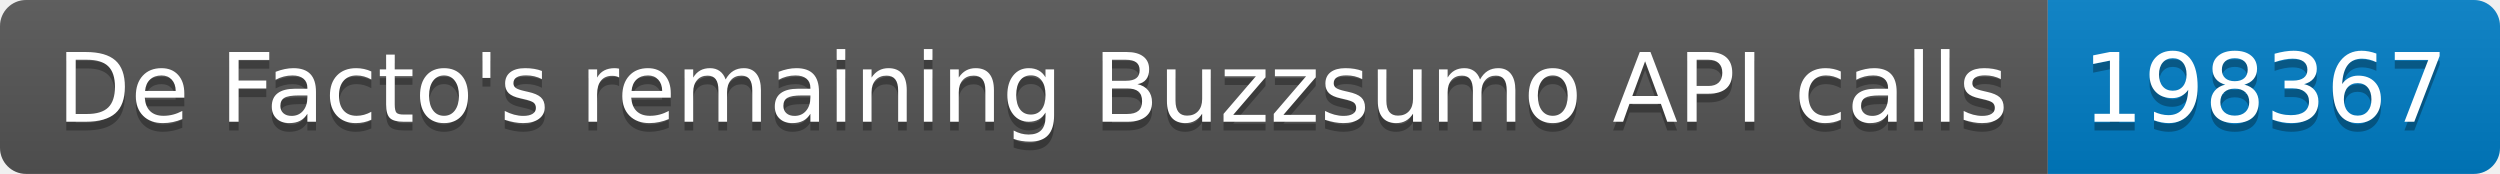
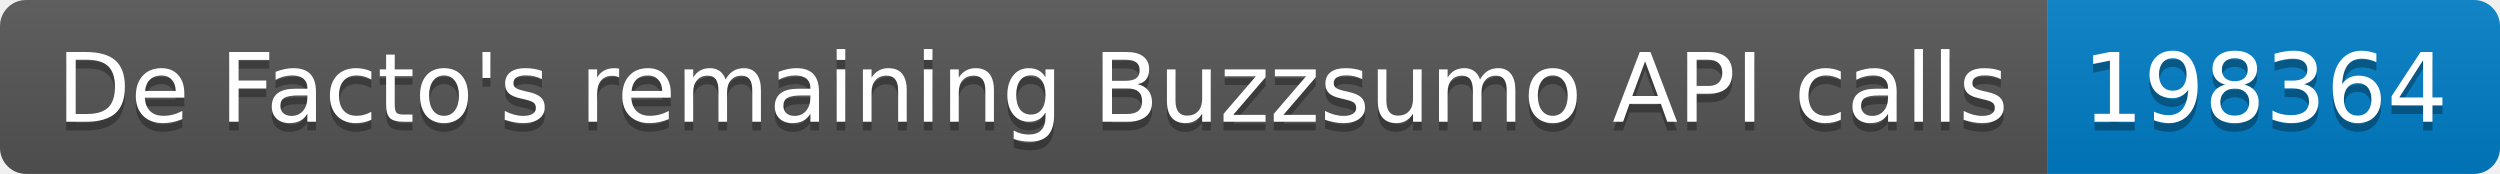
<svg xmlns="http://www.w3.org/2000/svg" width="287.5" height="20">
  <linearGradient id="smooth" x2="0" y2="100%">
    <stop offset="0" stop-color="#bbb" stop-opacity=".1" />
    <stop offset="1" stop-opacity=".1" />
  </linearGradient>
  <clipPath id="round">
    <rect width="287.5" height="20" rx="3" fill="#fff" />
  </clipPath>
  <g clip-path="url(#round)">
    <rect width="235.5" height="20" fill="#555" />
    <rect x="235.5" width="52.0" height="20" fill="#007ec6" />
    <rect width="287.5" height="20" fill="url(#smooth)" />
  </g>
  <g fill="#fff" text-anchor="middle" font-family="DejaVu Sans,Verdana,Geneva,sans-serif" font-size="110">
    <text x="1187.5" y="150" fill="#010101" fill-opacity=".3" transform="scale(0.1)" textLength="2255.0" lengthAdjust="spacing">De Facto's remaining Buzzsumo API calls</text>
    <text x="1187.5" y="140" transform="scale(0.1)" textLength="2255.0" lengthAdjust="spacing">De Facto's remaining Buzzsumo API calls</text>
-     <text x="2605.0" y="150" fill="#010101" fill-opacity=".3" transform="scale(0.1)" textLength="420.0" lengthAdjust="spacing">198367</text>
-     <text x="2605.0" y="140" transform="scale(0.1)" textLength="420.0" lengthAdjust="spacing">198367</text>
+     <text x="2605.0" y="150" fill="#010101" fill-opacity=".3" transform="scale(0.1)" textLength="420.0" lengthAdjust="spacing">198364</text>
+     <text x="2605.0" y="140" transform="scale(0.1)" textLength="420.0" lengthAdjust="spacing">198364</text>
  </g>
</svg>
